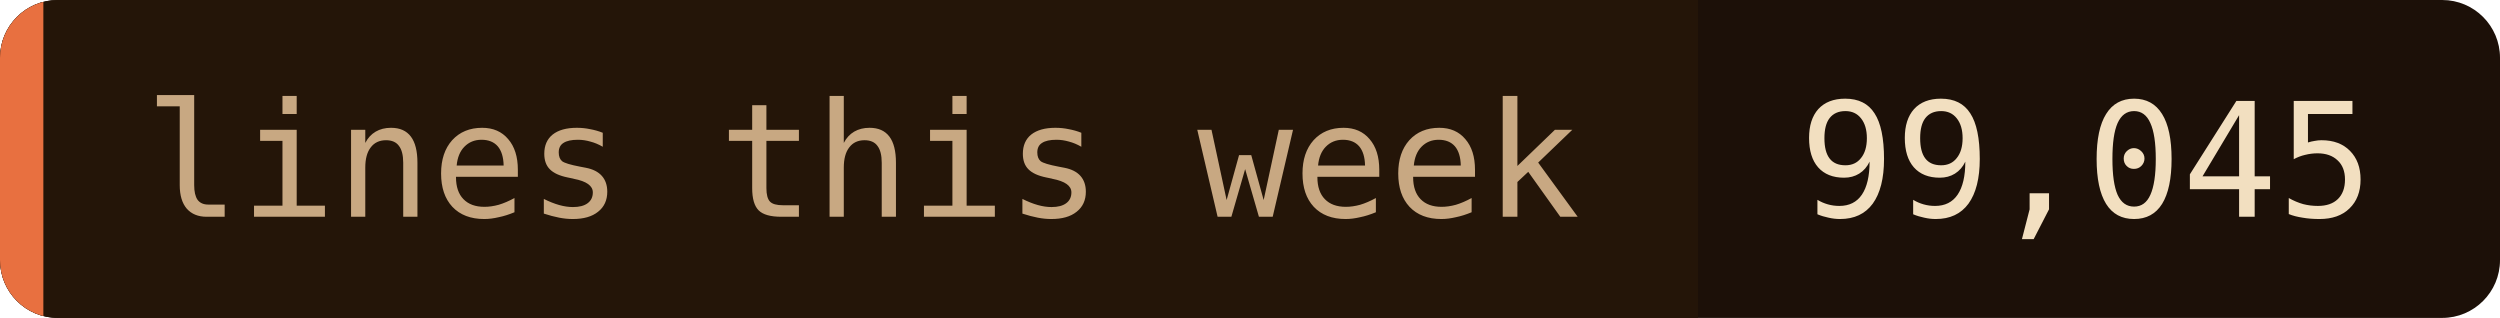
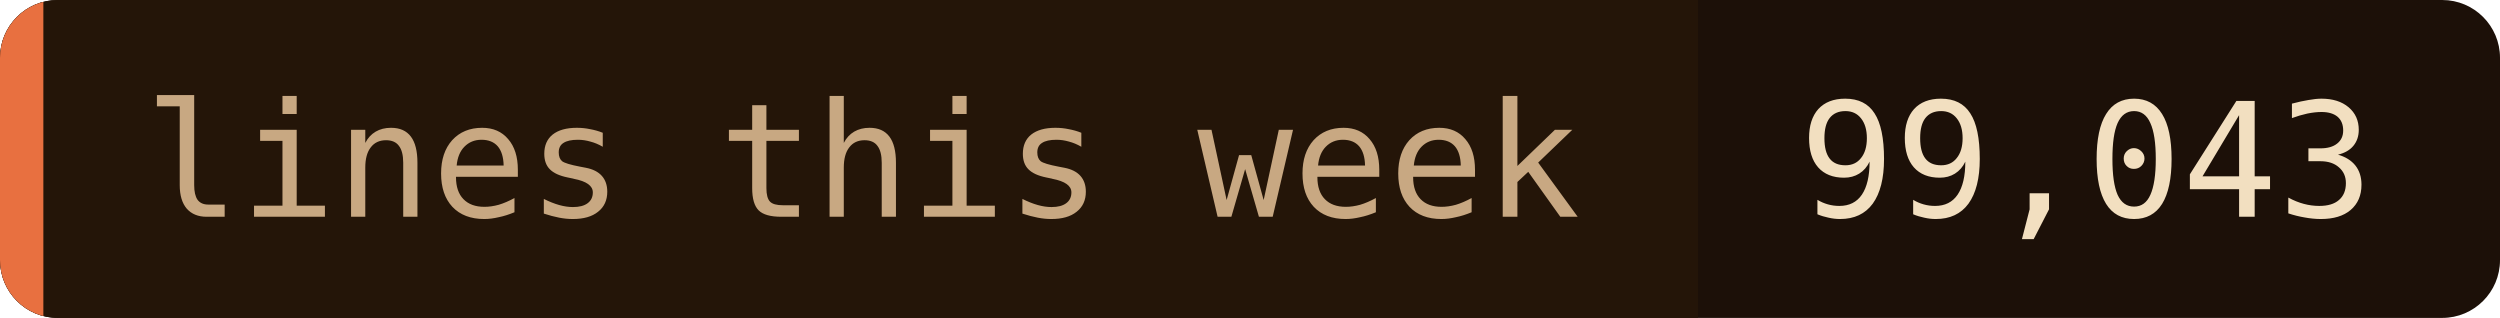
- <svg xmlns="http://www.w3.org/2000/svg" width="173" height="22" role="img" aria-label="lines this week: 99,045">
+ <svg xmlns="http://www.w3.org/2000/svg" width="173" height="22" role="img" aria-label="lines this week: 99,043">
  <clipPath id="c">
    <rect width="173" height="22" rx="4" />
  </clipPath>
  <g clip-path="url(#c)">
    <rect width="173" height="22" fill="#1c1008" />
    <rect width="117.5" height="22" fill="#241508" />
    <rect width="3" height="22" fill="#e87040" />
  </g>
  <g font-family="'JetBrains Mono', 'Fira Code', ui-monospace, SFMono-Regular, Menlo, monospace" font-size="11">
    <text x="10" y="15" fill="#c8a882">lines this week</text>
-     <text x="124.5" y="15" fill="#f2dfc0">99,045</text>
+     <text x="124.5" y="15" fill="#f2dfc0">99,043</text>
  </g>
</svg>
